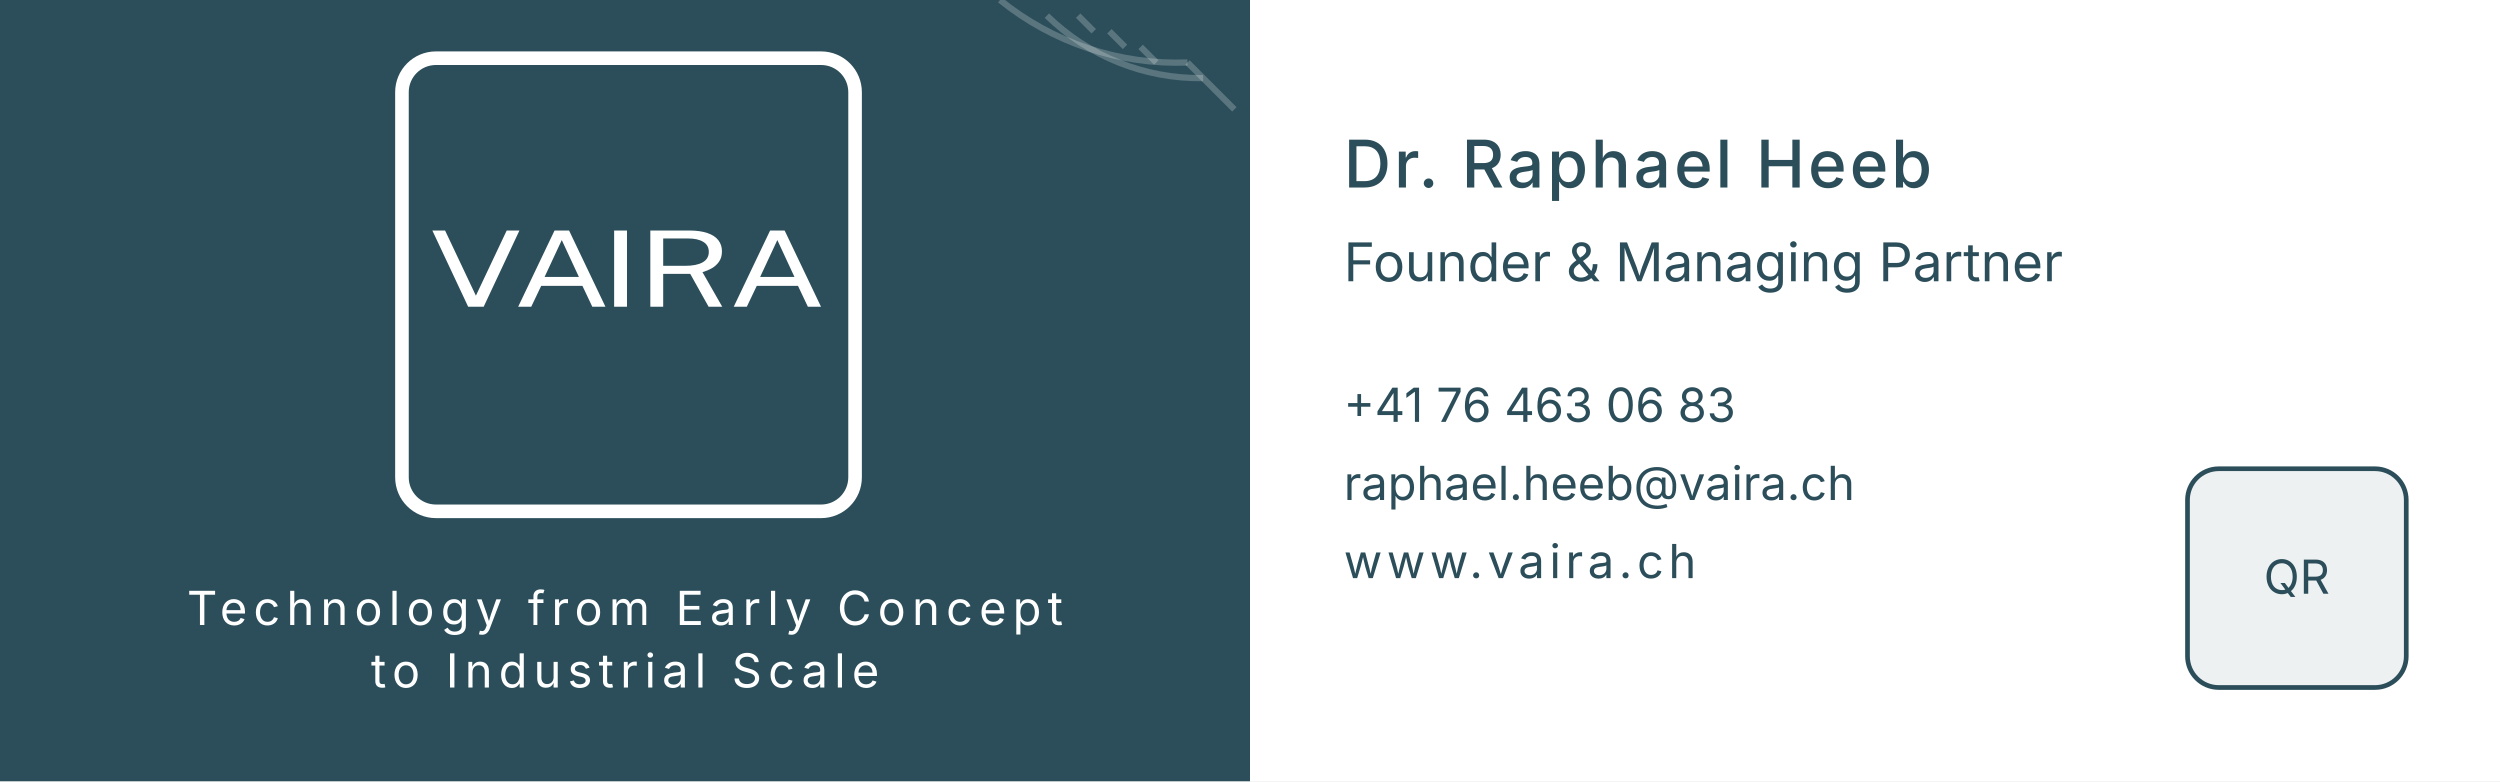
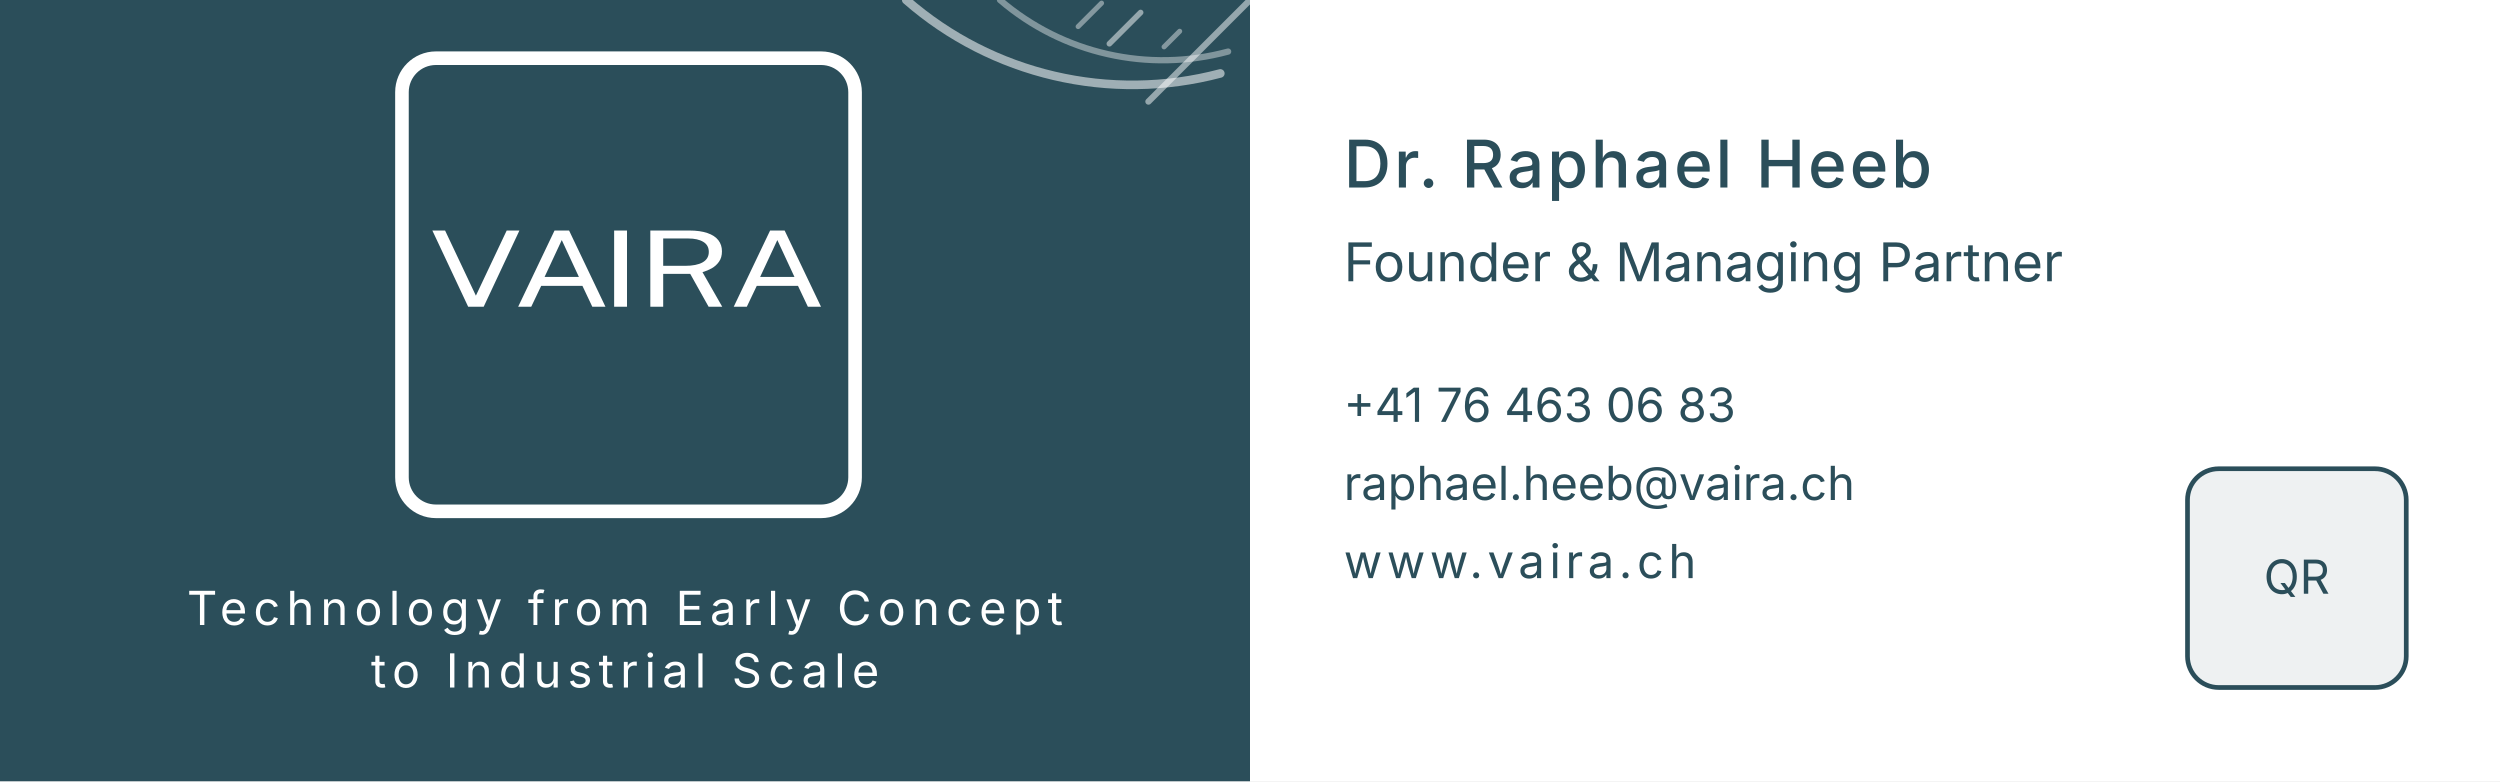
<svg xmlns="http://www.w3.org/2000/svg" width="160mm" height="50mm" viewBox="0 0 160 50">
  <style>
    text {
      font-family: -apple-system, system-ui, "Public Sans", sans-serif;
    }
  </style>
  <g id="front-alt" transform="translate(0,0)">
    <rect width="80" height="50" fill="#2B4E5A" />
    <g transform="translate(40,18)">
      <g transform="translate(-15,-15) scale(0.145)">
        <path d="M 20 5 H 190 A 15 15 0 0 1 205 20 V 190 A 15 15 0 0 1 190 205 H 20 A 15 15 0 0 1 5 190 V 20 A 15 15 0 0 1 20 5 Z" fill="#2B4E5A" stroke="#FFFFFF" stroke-width="6" />
        <g transform="translate(7,16) scale(1.01)">
          <path fill="#FFFFFF" d="M 26.958,97.72 11.307,64.411 h 5.561 L 30.331,92.882 43.794,64.411 h 5.561 L 33.735,97.72 Z m 21.85,0 15.894,-33.308 h 6.352 L 86.948,97.72 H 81.205 L 76.889,88.598 h -18.022 l -4.346,9.122 z M 60.357,84.682 H 75.339 L 67.863,68.58 Z M 90.746,97.72 V 64.411 h 5.622 v 33.308 z m 15.815,0 V 64.411 h 17.019 q 4.741,0 7.932,1.106 3.191,1.083 4.771,3.133 1.58,2.027 1.58,4.86 0,2.718 -1.276,4.515 -1.246,1.797 -3.191,2.902 -1.945,1.083 -4.042,1.682 l 8.631,15.111 h -5.957 l -8.023,-14.351 h -11.822 v 14.351 z m 5.622,-17.875 h 9.573 q 4.954,0 7.658,-1.52 2.705,-1.543 2.705,-4.561 0,-2.948 -2.431,-4.4 -2.401,-1.474 -6.595,-1.474 h -10.91 z m 30.828,17.875 15.894,-33.308 h 6.352 l 15.894,33.308 h -5.744 L 171.093,88.598 h -18.022 l -4.346,9.122 z m 11.548,-13.038 h 14.983 l -7.476,-16.101 z" />
        </g>
      </g>
    </g>
    <text x="40" y="40" font-size="3.0" fill="#FFFFFF" text-anchor="middle" letter-spacing="0.4">
      Technology from Early Concept
    </text>
    <text x="40" y="44" font-size="3.0" fill="#FFFFFF" text-anchor="middle" letter-spacing="0.4">
      to Industrial Scale
    </text>
-     <g transform="translate(80,0)" stroke="#FFFFFF" stroke-width="0.4" stroke-opacity="0.22" fill="none">
-       <path d="M -4 4 A 18 18 0 0 1 -16 0" />
-       <path d="M -3 5 A 14 14 0 0 1 -13 1" />
-       <line x1="-4" y1="4" x2="-1" y2="7" />
-       <line x1="-7" y1="3" x2="-6" y2="4" />
-       <line x1="-9" y1="2" x2="-8" y2="3" />
-       <line x1="-11" y1="1" x2="-10" y2="2" />
+     <g fill="none" stroke="white" stroke-linecap="round" transform="translate(80,0)">
+       <path d="     M -1.9 4.7     A 22 22 0 0 1 -22 0   " stroke-width="0.55" stroke-opacity="0.55" />
+       <path d="     M -1.4 3.3     A 16 16 0 0 1 -16 0   " stroke-width="0.40" stroke-opacity="0.40" />
+       <line x1="0" y1="0" x2="-6.5" y2="6.5" stroke-width="0.40" stroke-opacity="0.50" />
+       <line x1="-4.5" y1="2.0" x2="-5.5" y2="3.0" stroke-width="0.32" stroke-opacity="0.42" />
+       <line x1="-7.0" y1="0.8" x2="-9.0" y2="2.8" stroke-width="0.36" stroke-opacity="0.50" />
+       <line x1="-9.5" y1="0.2" x2="-11.0" y2="1.7" stroke-width="0.32" stroke-opacity="0.42" />
    </g>
  </g>
  <g id="back-qr" transform="translate(80,0)">
    <rect width="80" height="50" fill="#FFFFFF" />
    <g fill="#2B4E5A">
      <text x="6" y="12" font-size="4.2" font-weight="500" letter-spacing="0.2">
        Dr. Raphael Heeb
      </text>
      <text x="6" y="18" font-size="3.4">
        Founder &amp; Managing Partner
      </text>
      <text x="6" y="27" font-size="3.0">
        +41 76 463 06 83
      </text>
      <text x="6" y="32" font-size="3.0">
        raphael.heeb@vaira.ch
      </text>
      <text x="6" y="37" font-size="3.0" letter-spacing="0.3">
        www.vaira.ch
      </text>
    </g>
    <g id="qr-placeholder" transform="translate(60,30)">
      <rect x="0" y="0" width="14" height="14" rx="2" ry="2" fill="#2B4E5A" fill-opacity="0.08" stroke="#2B4E5A" stroke-width="0.3" />
      <text x="7" y="8" font-size="3" text-anchor="middle" fill="#2B4E5A">
        QR
      </text>
    </g>
  </g>
</svg>
